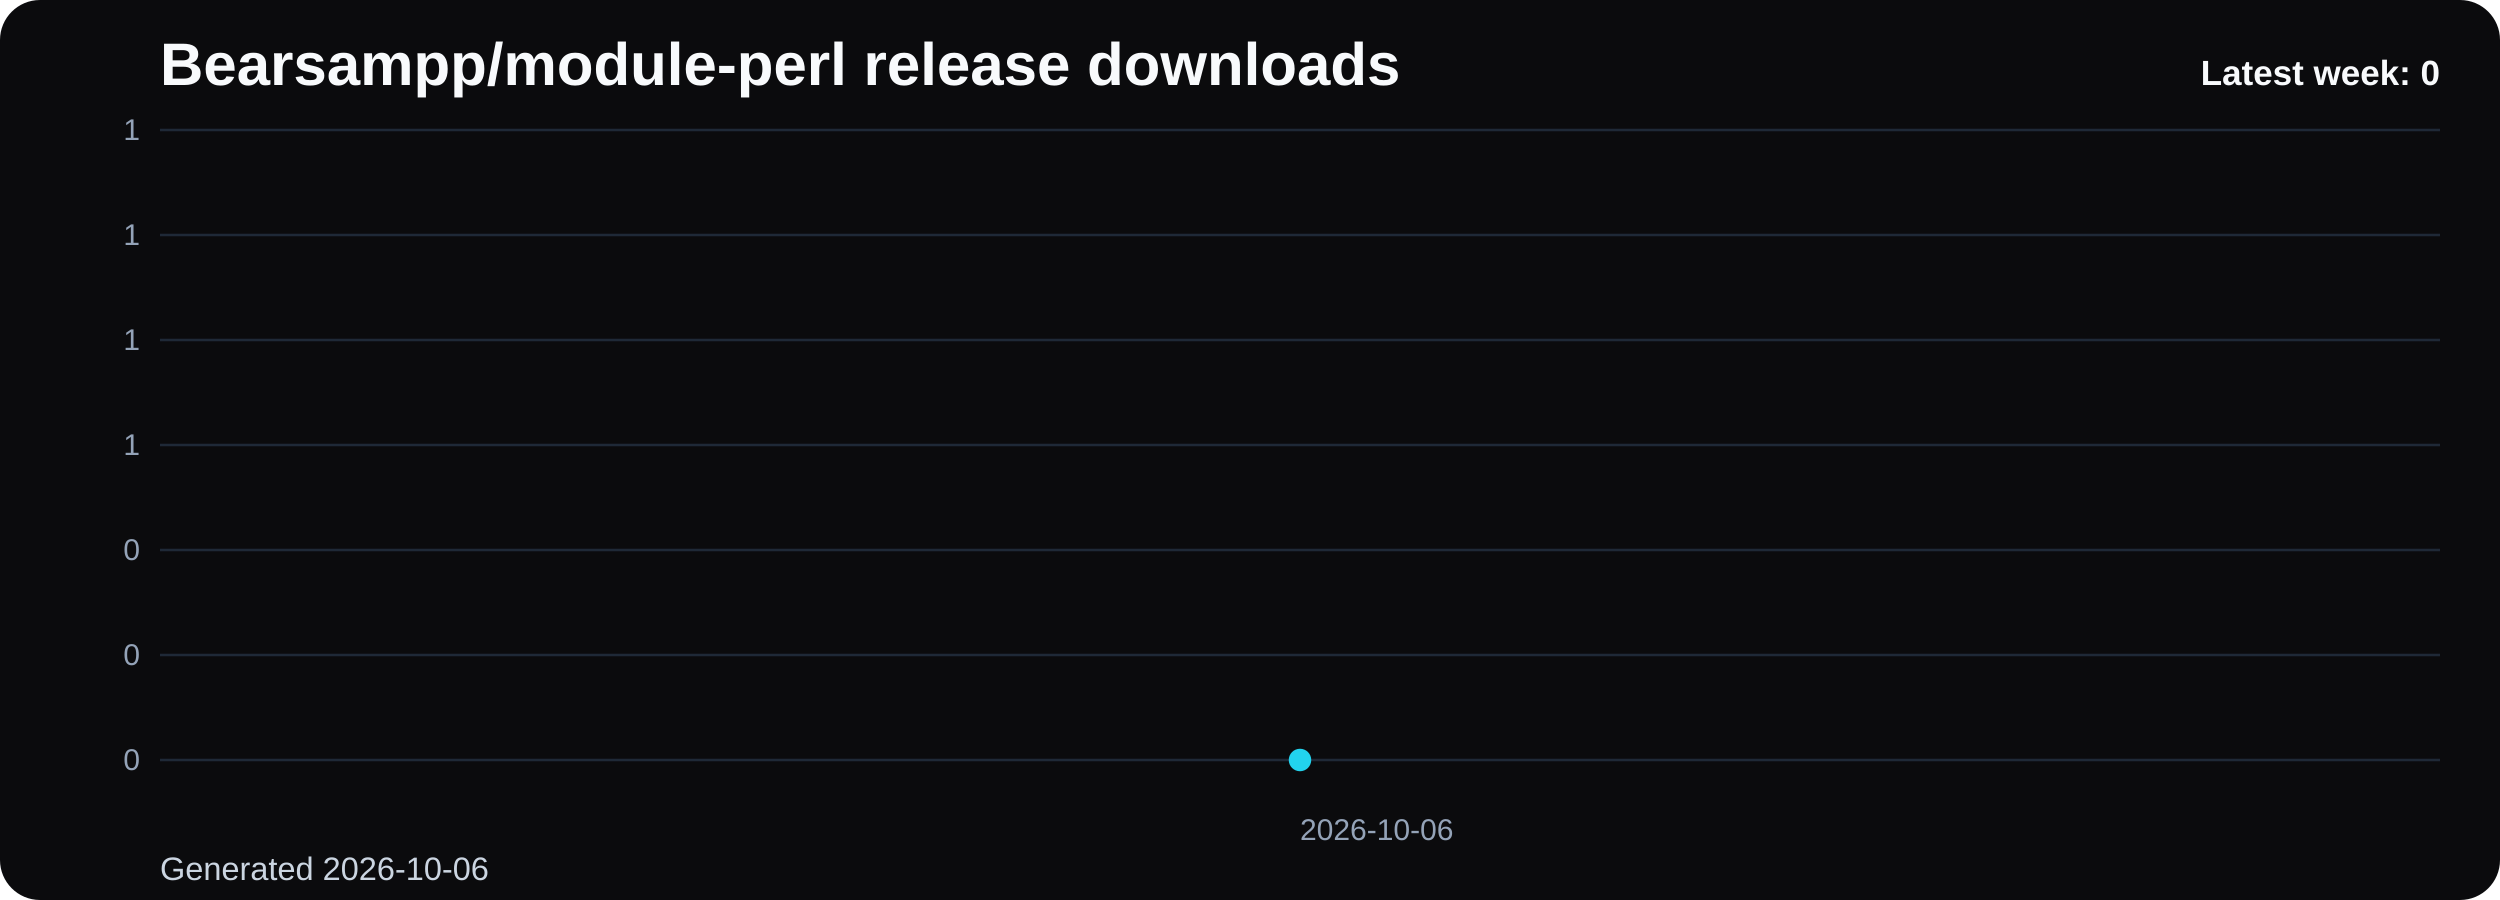
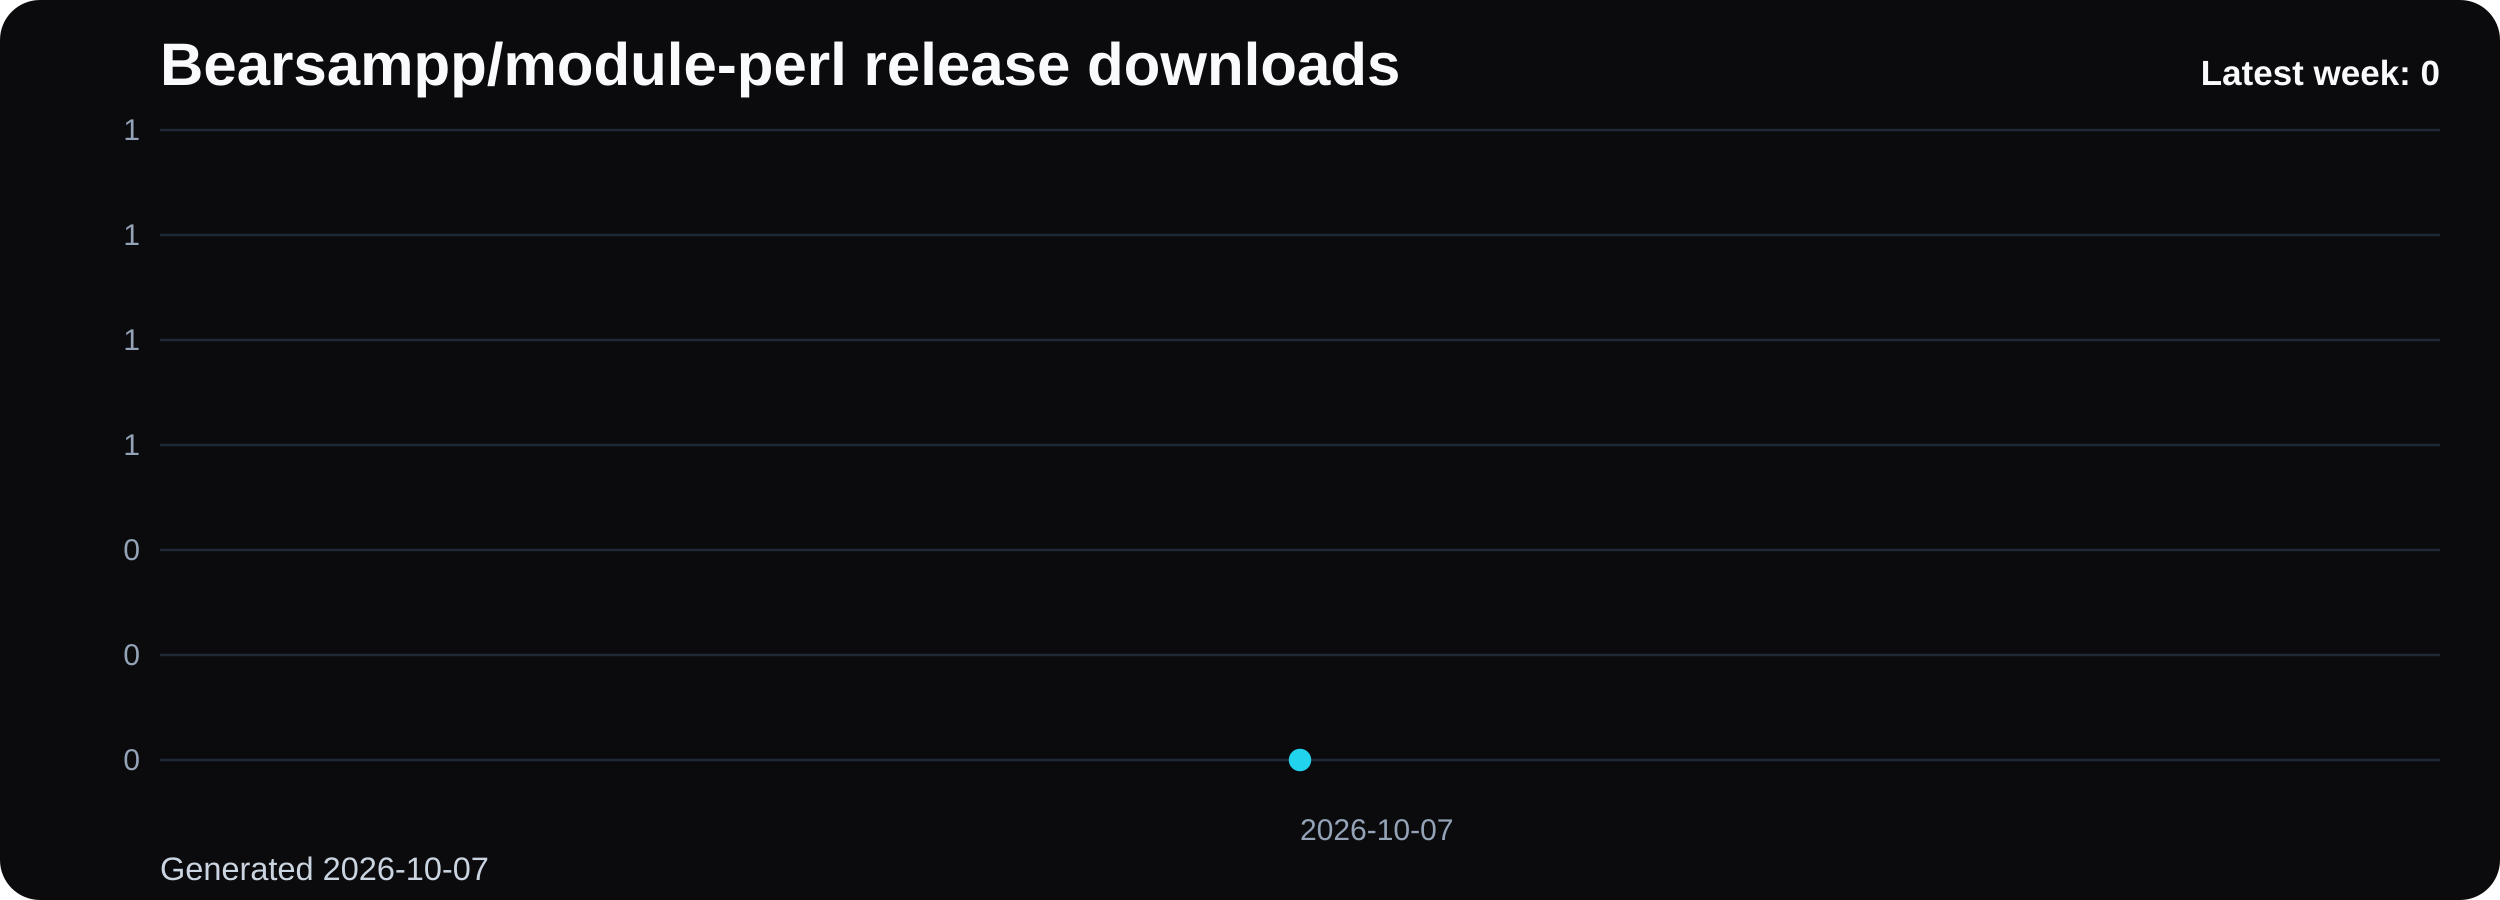
<svg xmlns="http://www.w3.org/2000/svg" viewBox="0 0 1000 360" role="img" aria-label="Bearsampp/module-perl release downloads chart">
  <defs>
    <linearGradient id="fill-weekly-black" x1="0" y1="0" x2="0" y2="1">
      <stop offset="0%" stop-color="#22d3ee" stop-opacity="0.32" />
      <stop offset="100%" stop-color="#22d3ee" stop-opacity="0.05" />
    </linearGradient>
    <style>
      .bg { fill: #0b0b0d; }
      .title { font: 700 24px Arial, sans-serif; fill: #f8fafc; }
      .sub { font: 400 13px Arial, sans-serif; fill: #cbd5e1; }
      .grid { stroke: #1f2937; stroke-width: 1; }
      .axis { font: 400 12px Arial, sans-serif; fill: #94a3b8; }
      .line { fill: none; stroke: #22d3ee; stroke-width: 3; stroke-linecap: round; stroke-linejoin: round; }
      .dot { fill: #22d3ee; }
      .value { font: 600 11px Arial, sans-serif; fill: #cbd5e1; }
      .latest { font: 700 14px Arial, sans-serif; fill: #f8fafc; }
    </style>
  </defs>
  <rect class="bg" x="0" y="0" width="1000" height="360" rx="16" />
  <text class="title" x="64" y="34">Bearsampp/module-perl release downloads</text>
-   <text class="sub" x="64" y="352">Generated 2026-10-06</text>
+   <text class="sub" x="64" y="352">Generated 2026-10-07</text>
  <line x1="64" y1="52.00" x2="976" y2="52.00" class="grid" />
  <text x="56" y="56.00" text-anchor="end" class="axis">1</text>
  <line x1="64" y1="94.00" x2="976" y2="94.00" class="grid" />
  <text x="56" y="98.00" text-anchor="end" class="axis">1</text>
  <line x1="64" y1="136.00" x2="976" y2="136.00" class="grid" />
  <text x="56" y="140.00" text-anchor="end" class="axis">1</text>
  <line x1="64" y1="178.00" x2="976" y2="178.00" class="grid" />
  <text x="56" y="182.00" text-anchor="end" class="axis">1</text>
  <line x1="64" y1="220.00" x2="976" y2="220.00" class="grid" />
  <text x="56" y="224.00" text-anchor="end" class="axis">0</text>
  <line x1="64" y1="262.00" x2="976" y2="262.00" class="grid" />
  <text x="56" y="266.00" text-anchor="end" class="axis">0</text>
  <line x1="64" y1="304.00" x2="976" y2="304.00" class="grid" />
  <text x="56" y="308.00" text-anchor="end" class="axis">0</text>
  <path d="M 520.00 304 L 520.00 304.00 L 520.00 304 Z" fill="url(#fill-weekly-black)" />
  <polyline class="line" points="520.00,304.00" />
  <circle class="dot" cx="520.00" cy="304.00" r="4.5" />
-   <text class="axis" x="520.00" y="336" text-anchor="start">2026-10-06</text>
+   <text class="axis" x="520.00" y="336" text-anchor="start">2026-10-07</text>
  <text class="latest" x="976" y="34" text-anchor="end">Latest week: 0</text>
</svg>
